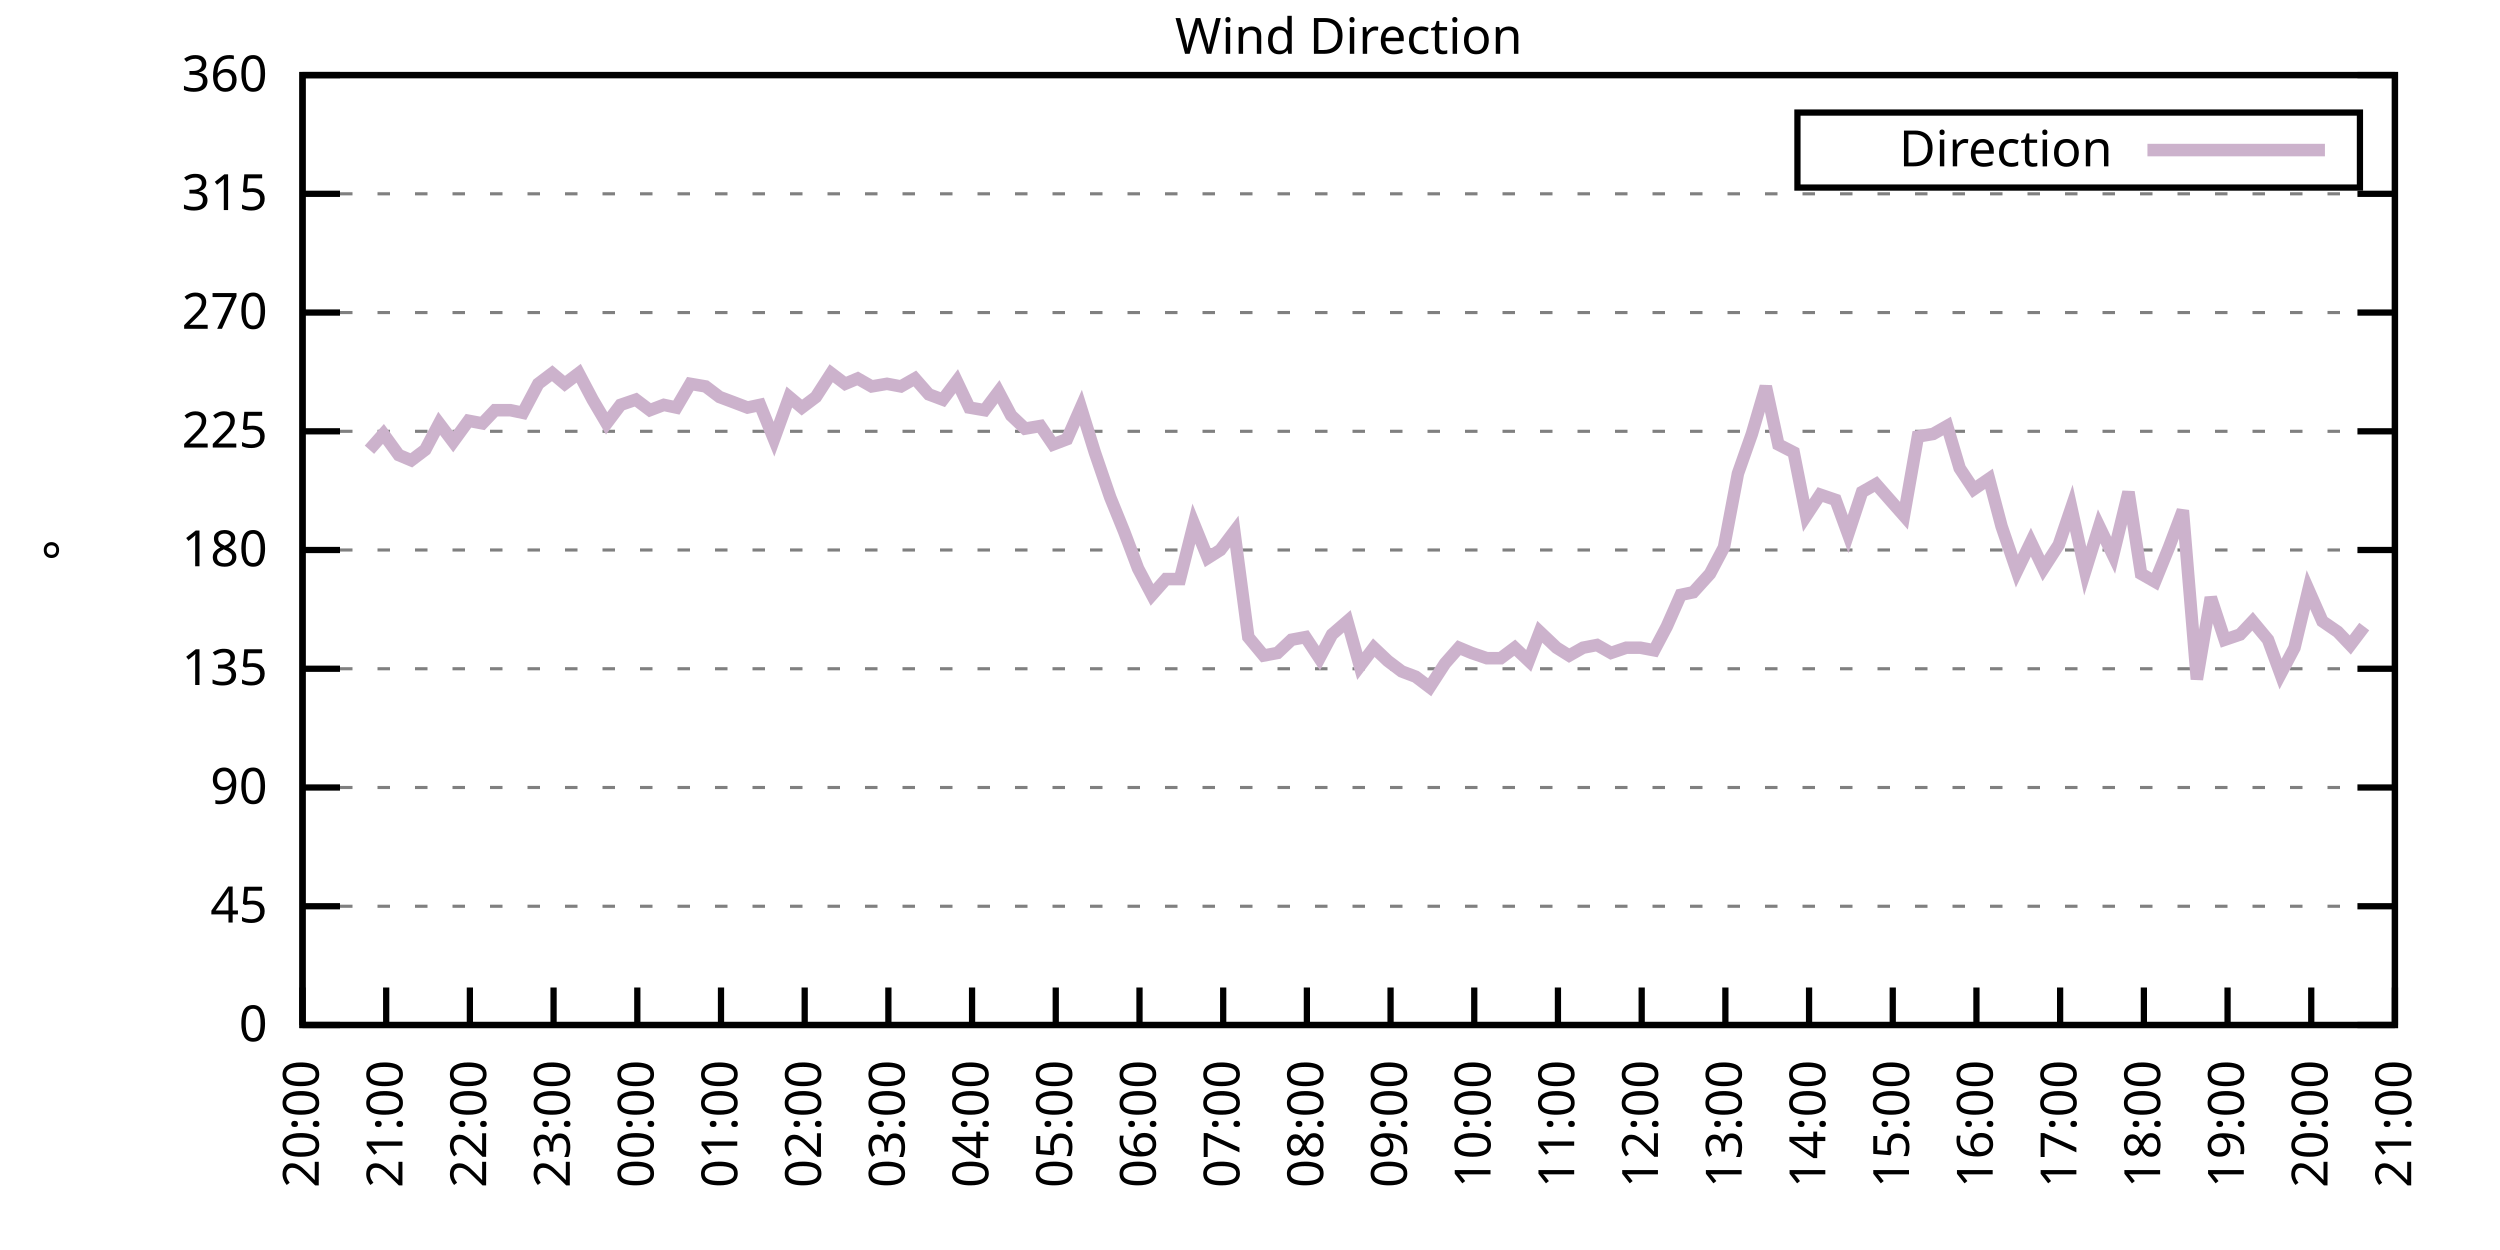
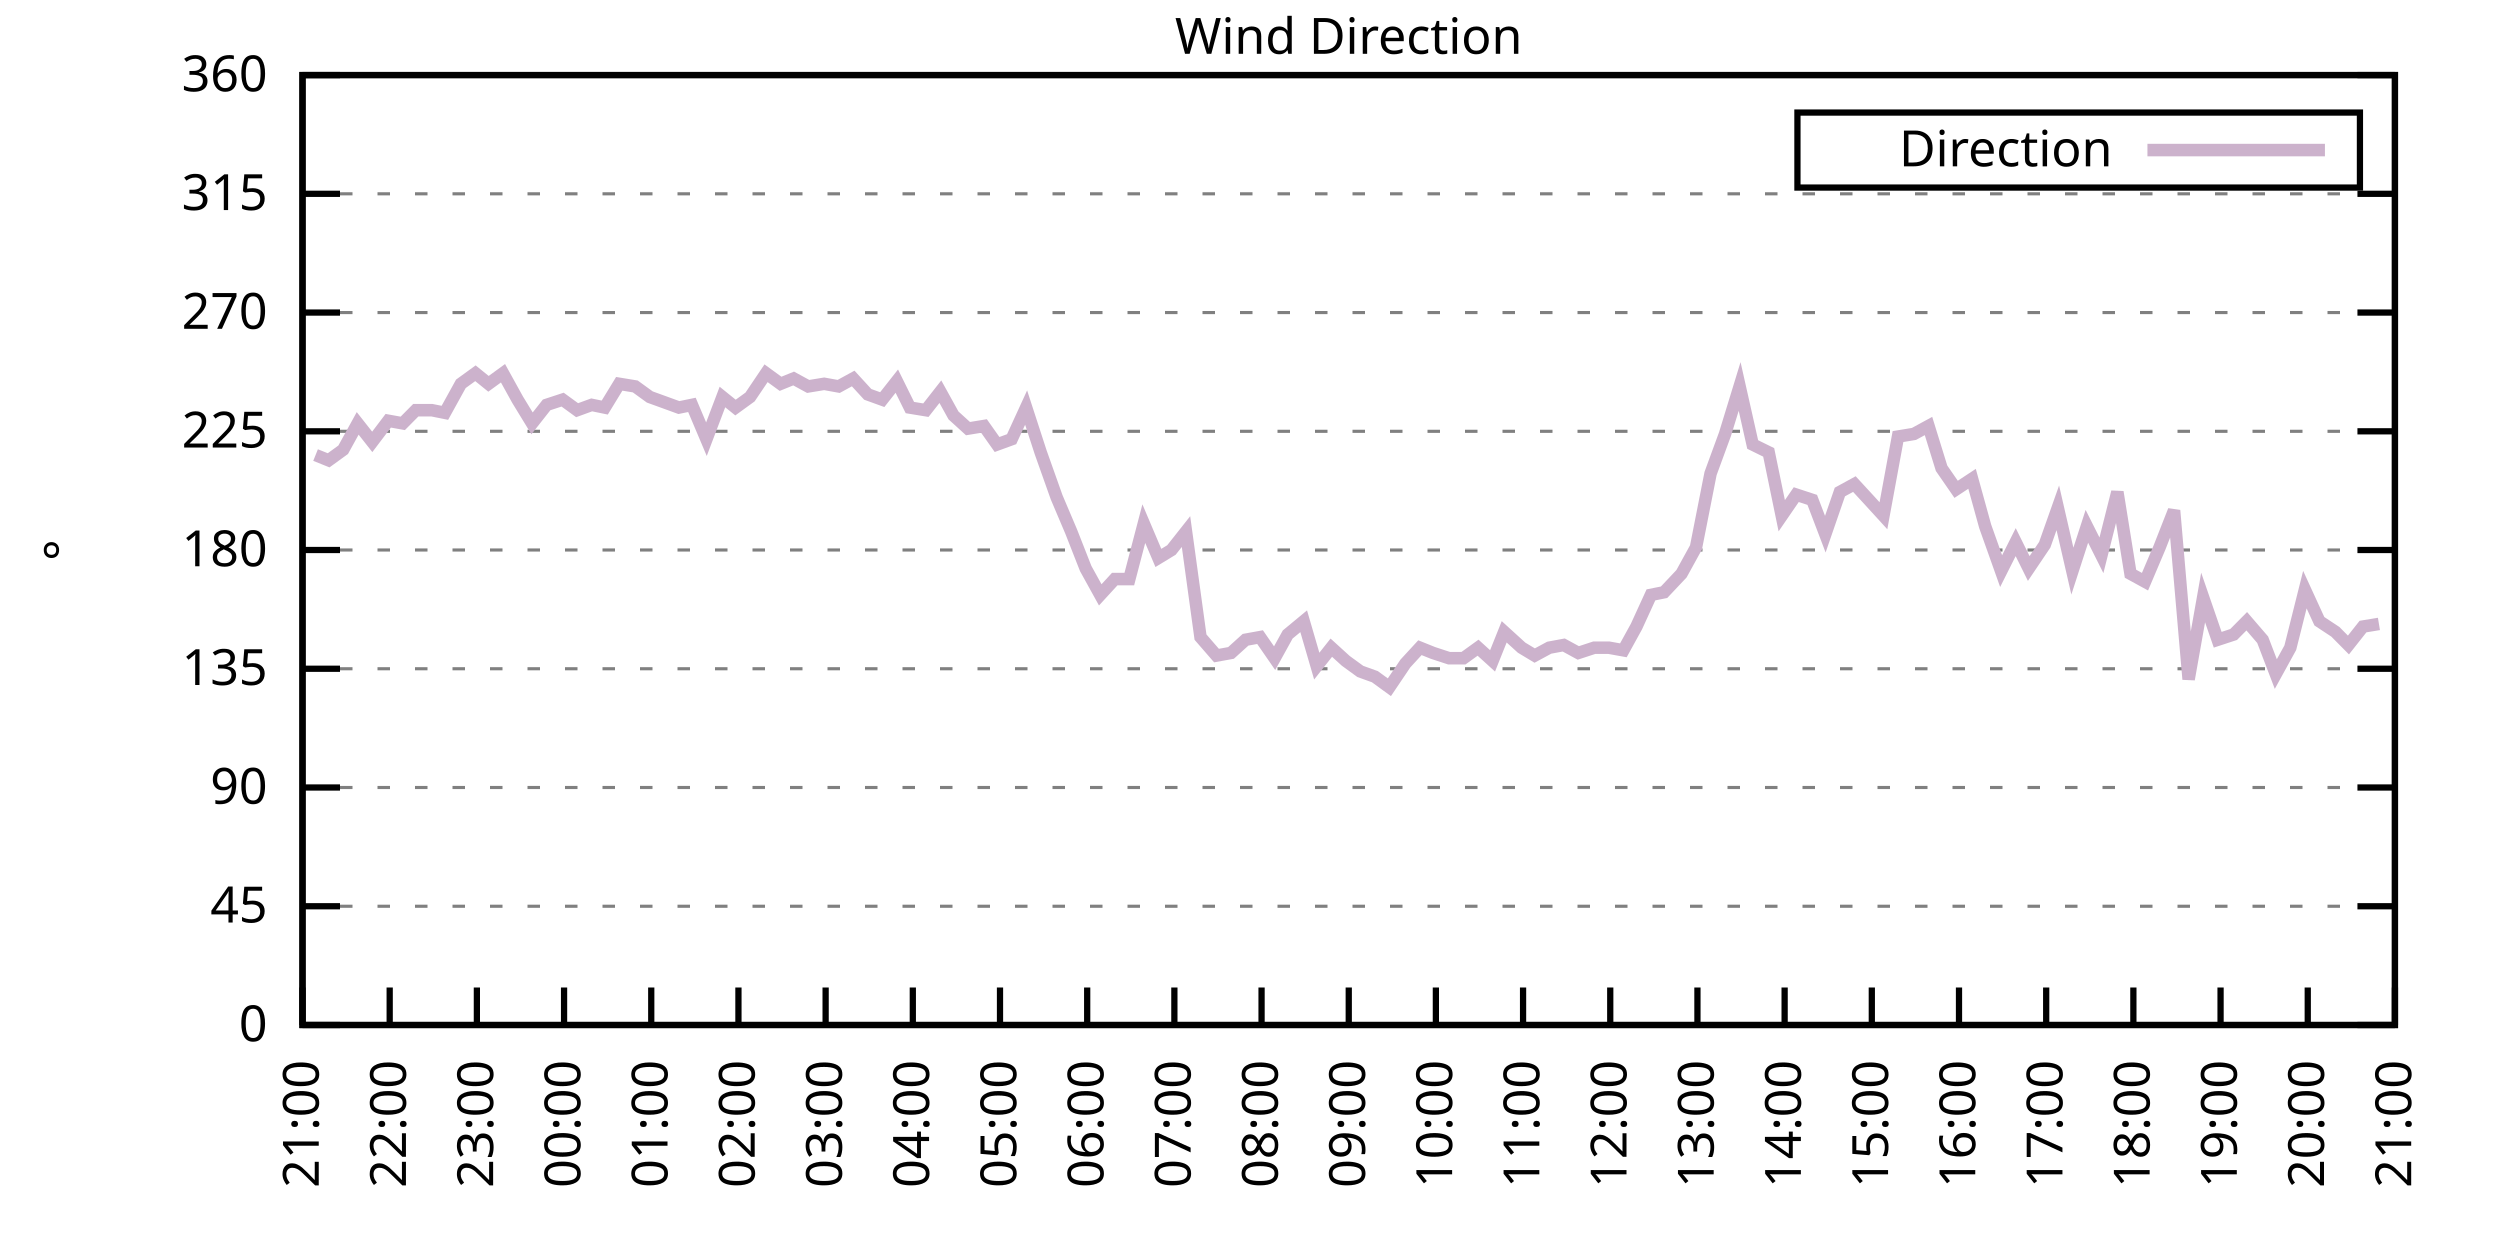
<svg xmlns="http://www.w3.org/2000/svg" xmlns:xlink="http://www.w3.org/1999/xlink" width="400" height="200" viewBox="0 0 400 200">
  <g id="gnuplot_canvas">
    <rect x="0" y="0" width="400" height="200" fill="none" />
    <defs>
      <circle id="gpDot" r="0.5" stroke-width="0.5" stroke="currentColor" />
      <path id="gpPt0" stroke-width="0.333" stroke="currentColor" d="M-1,0 h2 M0,-1 v2" />
      <path id="gpPt1" stroke-width="0.333" stroke="currentColor" d="M-1,-1 L1,1 M1,-1 L-1,1" />
      <path id="gpPt2" stroke-width="0.333" stroke="currentColor" d="M-1,0 L1,0 M0,-1 L0,1 M-1,-1 L1,1 M-1,1 L1,-1" />
      <rect id="gpPt3" stroke-width="0.333" stroke="currentColor" x="-1" y="-1" width="2" height="2" />
      <rect id="gpPt4" stroke-width="0.333" stroke="currentColor" fill="currentColor" x="-1" y="-1" width="2" height="2" />
      <circle id="gpPt5" stroke-width="0.333" stroke="currentColor" cx="0" cy="0" r="1" />
      <use xlink:href="#gpPt5" id="gpPt6" fill="currentColor" stroke="none" />
      <path id="gpPt7" stroke-width="0.333" stroke="currentColor" d="M0,-1.33 L-1.33,0.67 L1.33,0.67 z" />
      <use xlink:href="#gpPt7" id="gpPt8" fill="currentColor" stroke="none" />
      <use xlink:href="#gpPt7" id="gpPt9" stroke="currentColor" transform="rotate(180)" />
      <use xlink:href="#gpPt9" id="gpPt10" fill="currentColor" stroke="none" />
      <use xlink:href="#gpPt3" id="gpPt11" stroke="currentColor" transform="rotate(45)" />
      <use xlink:href="#gpPt11" id="gpPt12" fill="currentColor" stroke="none" />
      <path id="gpPt13" stroke-width="0.333" stroke="currentColor" d="M0,1.330 L1.265,0.411 L0.782,-1.067 L-0.782,-1.076 L-1.265,0.411 z" />
      <use xlink:href="#gpPt13" id="gpPt14" fill="currentColor" stroke="none" />
      <filter id="textbox" filterUnits="objectBoundingBox" x="0" y="0" height="1" width="1">
        <feFlood flood-color="white" flood-opacity="1" result="bgnd" />
        <feComposite in="SourceGraphic" in2="bgnd" operator="atop" />
      </filter>
      <filter id="greybox" filterUnits="objectBoundingBox" x="0" y="0" height="1" width="1">
        <feFlood flood-color="lightgrey" flood-opacity="1" result="grey" />
        <feComposite in="SourceGraphic" in2="grey" operator="atop" />
      </filter>
    </defs>
    <g fill="none" color="white" stroke="currentColor" stroke-width="1.00" stroke-linecap="butt" stroke-linejoin="miter">
</g>
    <g fill="none" color="black" stroke="currentColor" stroke-width="1.00" stroke-linecap="butt" stroke-linejoin="miter">
      <g stroke="none" shape-rendering="crispEdges">
        <polygon fill="rgb(255, 255, 255)" points="48.40,164.00 383.18,164.00 383.18,12.02 48.40,12.02 " />
      </g>
    </g>
    <g fill="none" color="black" stroke="currentColor" stroke-width="1.00" stroke-linecap="butt" stroke-linejoin="miter">
</g>
    <g fill="none" color="black" stroke="black" stroke-width="0.50" stroke-linecap="butt" stroke-linejoin="miter">
</g>
    <g fill="none" color="gray" stroke="currentColor" stroke-width="0.50" stroke-linecap="butt" stroke-linejoin="miter">
      <path stroke="gray" stroke-dasharray="2,4" class="gridline" d="M48.40,164.00 L383.19,164.00  " />
    </g>
    <g fill="none" color="gray" stroke="gray" stroke-width="1.00" stroke-linecap="butt" stroke-linejoin="miter">
</g>
    <g fill="none" color="black" stroke="currentColor" stroke-width="1.00" stroke-linecap="butt" stroke-linejoin="miter">
      <path stroke="black" d="M48.40,164.00 L54.40,164.00 M383.19,164.00 L377.19,164.00  " />
      <g transform="translate(42.80,166.60)" stroke="none" fill="black" font-family="Sans" font-size="8.00" text-anchor="end">
        <text>
          <tspan font-family="Sans"> 0</tspan>
        </text>
      </g>
    </g>
    <g fill="none" color="black" stroke="currentColor" stroke-width="1.00" stroke-linecap="butt" stroke-linejoin="miter">
</g>
    <g fill="none" color="black" stroke="black" stroke-width="0.50" stroke-linecap="butt" stroke-linejoin="miter">
</g>
    <g fill="none" color="gray" stroke="currentColor" stroke-width="0.50" stroke-linecap="butt" stroke-linejoin="miter">
      <path stroke="gray" stroke-dasharray="2,4" class="gridline" d="M48.40,145.00 L383.19,145.00  " />
    </g>
    <g fill="none" color="gray" stroke="gray" stroke-width="1.00" stroke-linecap="butt" stroke-linejoin="miter">
</g>
    <g fill="none" color="black" stroke="currentColor" stroke-width="1.00" stroke-linecap="butt" stroke-linejoin="miter">
      <path stroke="black" d="M48.40,145.00 L54.40,145.00 M383.19,145.00 L377.19,145.00  " />
      <g transform="translate(42.80,147.60)" stroke="none" fill="black" font-family="Sans" font-size="8.00" text-anchor="end">
        <text>
          <tspan font-family="Sans"> 45</tspan>
        </text>
      </g>
    </g>
    <g fill="none" color="black" stroke="currentColor" stroke-width="1.00" stroke-linecap="butt" stroke-linejoin="miter">
</g>
    <g fill="none" color="black" stroke="black" stroke-width="0.50" stroke-linecap="butt" stroke-linejoin="miter">
</g>
    <g fill="none" color="gray" stroke="currentColor" stroke-width="0.50" stroke-linecap="butt" stroke-linejoin="miter">
      <path stroke="gray" stroke-dasharray="2,4" class="gridline" d="M48.40,126.00 L383.19,126.00  " />
    </g>
    <g fill="none" color="gray" stroke="gray" stroke-width="1.00" stroke-linecap="butt" stroke-linejoin="miter">
</g>
    <g fill="none" color="black" stroke="currentColor" stroke-width="1.00" stroke-linecap="butt" stroke-linejoin="miter">
      <path stroke="black" d="M48.40,126.00 L54.40,126.00 M383.19,126.00 L377.19,126.00  " />
      <g transform="translate(42.80,128.60)" stroke="none" fill="black" font-family="Sans" font-size="8.00" text-anchor="end">
        <text>
          <tspan font-family="Sans"> 90</tspan>
        </text>
      </g>
    </g>
    <g fill="none" color="black" stroke="currentColor" stroke-width="1.00" stroke-linecap="butt" stroke-linejoin="miter">
</g>
    <g fill="none" color="black" stroke="black" stroke-width="0.50" stroke-linecap="butt" stroke-linejoin="miter">
</g>
    <g fill="none" color="gray" stroke="currentColor" stroke-width="0.50" stroke-linecap="butt" stroke-linejoin="miter">
      <path stroke="gray" stroke-dasharray="2,4" class="gridline" d="M48.40,107.00 L383.19,107.00  " />
    </g>
    <g fill="none" color="gray" stroke="gray" stroke-width="1.00" stroke-linecap="butt" stroke-linejoin="miter">
</g>
    <g fill="none" color="black" stroke="currentColor" stroke-width="1.00" stroke-linecap="butt" stroke-linejoin="miter">
      <path stroke="black" d="M48.40,107.00 L54.40,107.00 M383.19,107.00 L377.19,107.00  " />
      <g transform="translate(42.80,109.60)" stroke="none" fill="black" font-family="Sans" font-size="8.00" text-anchor="end">
        <text>
          <tspan font-family="Sans"> 135</tspan>
        </text>
      </g>
    </g>
    <g fill="none" color="black" stroke="currentColor" stroke-width="1.00" stroke-linecap="butt" stroke-linejoin="miter">
</g>
    <g fill="none" color="black" stroke="black" stroke-width="0.50" stroke-linecap="butt" stroke-linejoin="miter">
</g>
    <g fill="none" color="gray" stroke="currentColor" stroke-width="0.50" stroke-linecap="butt" stroke-linejoin="miter">
      <path stroke="gray" stroke-dasharray="2,4" class="gridline" d="M48.40,88.00 L383.19,88.00  " />
    </g>
    <g fill="none" color="gray" stroke="gray" stroke-width="1.00" stroke-linecap="butt" stroke-linejoin="miter">
</g>
    <g fill="none" color="black" stroke="currentColor" stroke-width="1.00" stroke-linecap="butt" stroke-linejoin="miter">
      <path stroke="black" d="M48.40,88.00 L54.40,88.00 M383.19,88.00 L377.19,88.00  " />
      <g transform="translate(42.80,90.60)" stroke="none" fill="black" font-family="Sans" font-size="8.00" text-anchor="end">
        <text>
          <tspan font-family="Sans"> 180</tspan>
        </text>
      </g>
    </g>
    <g fill="none" color="black" stroke="currentColor" stroke-width="1.00" stroke-linecap="butt" stroke-linejoin="miter">
</g>
    <g fill="none" color="black" stroke="black" stroke-width="0.50" stroke-linecap="butt" stroke-linejoin="miter">
</g>
    <g fill="none" color="gray" stroke="currentColor" stroke-width="0.50" stroke-linecap="butt" stroke-linejoin="miter">
      <path stroke="gray" stroke-dasharray="2,4" class="gridline" d="M48.40,69.01 L383.19,69.01  " />
    </g>
    <g fill="none" color="gray" stroke="gray" stroke-width="1.00" stroke-linecap="butt" stroke-linejoin="miter">
</g>
    <g fill="none" color="black" stroke="currentColor" stroke-width="1.00" stroke-linecap="butt" stroke-linejoin="miter">
      <path stroke="black" d="M48.40,69.01 L54.40,69.01 M383.19,69.01 L377.19,69.01  " />
      <g transform="translate(42.80,71.61)" stroke="none" fill="black" font-family="Sans" font-size="8.00" text-anchor="end">
        <text>
          <tspan font-family="Sans"> 225</tspan>
        </text>
      </g>
    </g>
    <g fill="none" color="black" stroke="currentColor" stroke-width="1.00" stroke-linecap="butt" stroke-linejoin="miter">
</g>
    <g fill="none" color="black" stroke="black" stroke-width="0.50" stroke-linecap="butt" stroke-linejoin="miter">
</g>
    <g fill="none" color="gray" stroke="currentColor" stroke-width="0.50" stroke-linecap="butt" stroke-linejoin="miter">
      <path stroke="gray" stroke-dasharray="2,4" class="gridline" d="M48.40,50.01 L383.19,50.01  " />
    </g>
    <g fill="none" color="gray" stroke="gray" stroke-width="1.00" stroke-linecap="butt" stroke-linejoin="miter">
</g>
    <g fill="none" color="black" stroke="currentColor" stroke-width="1.00" stroke-linecap="butt" stroke-linejoin="miter">
      <path stroke="black" d="M48.40,50.01 L54.40,50.01 M383.19,50.01 L377.19,50.01  " />
      <g transform="translate(42.80,52.61)" stroke="none" fill="black" font-family="Sans" font-size="8.00" text-anchor="end">
        <text>
          <tspan font-family="Sans"> 270</tspan>
        </text>
      </g>
    </g>
    <g fill="none" color="black" stroke="currentColor" stroke-width="1.00" stroke-linecap="butt" stroke-linejoin="miter">
</g>
    <g fill="none" color="black" stroke="black" stroke-width="0.50" stroke-linecap="butt" stroke-linejoin="miter">
</g>
    <g fill="none" color="gray" stroke="currentColor" stroke-width="0.50" stroke-linecap="butt" stroke-linejoin="miter">
      <path stroke="gray" stroke-dasharray="2,4" class="gridline" d="M48.40,31.01 L383.19,31.01  " />
    </g>
    <g fill="none" color="gray" stroke="gray" stroke-width="1.00" stroke-linecap="butt" stroke-linejoin="miter">
</g>
    <g fill="none" color="black" stroke="currentColor" stroke-width="1.00" stroke-linecap="butt" stroke-linejoin="miter">
      <path stroke="black" d="M48.40,31.01 L54.40,31.01 M383.19,31.01 L377.19,31.01  " />
      <g transform="translate(42.80,33.61)" stroke="none" fill="black" font-family="Sans" font-size="8.00" text-anchor="end">
        <text>
          <tspan font-family="Sans"> 315</tspan>
        </text>
      </g>
    </g>
    <g fill="none" color="black" stroke="currentColor" stroke-width="1.00" stroke-linecap="butt" stroke-linejoin="miter">
</g>
    <g fill="none" color="black" stroke="black" stroke-width="0.50" stroke-linecap="butt" stroke-linejoin="miter">
</g>
    <g fill="none" color="gray" stroke="currentColor" stroke-width="0.50" stroke-linecap="butt" stroke-linejoin="miter">
      <path stroke="gray" stroke-dasharray="2,4" class="gridline" d="M48.40,12.01 L383.19,12.01  " />
    </g>
    <g fill="none" color="gray" stroke="gray" stroke-width="1.00" stroke-linecap="butt" stroke-linejoin="miter">
</g>
    <g fill="none" color="black" stroke="currentColor" stroke-width="1.00" stroke-linecap="butt" stroke-linejoin="miter">
      <path stroke="black" d="M48.40,12.01 L54.40,12.01 M383.19,12.01 L377.19,12.01  " />
      <g transform="translate(42.80,14.61)" stroke="none" fill="black" font-family="Sans" font-size="8.00" text-anchor="end">
        <text>
          <tspan font-family="Sans"> 360</tspan>
        </text>
      </g>
    </g>
    <g fill="none" color="black" stroke="currentColor" stroke-width="1.00" stroke-linecap="butt" stroke-linejoin="miter">
      <path stroke="black" d="M48.40,164.00 L48.40,158.00  " />
      <g transform="translate(51.00,169.60) rotate(270.00)" stroke="none" fill="black" font-family="Sans" font-size="8.00" text-anchor="end">
        <text>
-           <tspan font-family="Sans">20:00</tspan>
-         </text>
-       </g>
-     </g>
-     <g fill="none" color="black" stroke="currentColor" stroke-width="1.00" stroke-linecap="butt" stroke-linejoin="miter">
-       <path stroke="black" d="M61.79,164.00 L61.79,158.00  " />
-       <g transform="translate(64.39,169.60) rotate(270.00)" stroke="none" fill="black" font-family="Sans" font-size="8.00" text-anchor="end">
-         <text>
          <tspan font-family="Sans">21:00</tspan>
        </text>
      </g>
    </g>
    <g fill="none" color="black" stroke="currentColor" stroke-width="1.00" stroke-linecap="butt" stroke-linejoin="miter">
-       <path stroke="black" d="M75.18,164.00 L75.18,158.00  " />
-       <g transform="translate(77.78,169.60) rotate(270.00)" stroke="none" fill="black" font-family="Sans" font-size="8.00" text-anchor="end">
+       <path stroke="black" d="M62.35,164.00 L62.35,158.00  " />
+       <g transform="translate(64.95,169.60) rotate(270.00)" stroke="none" fill="black" font-family="Sans" font-size="8.00" text-anchor="end">
        <text>
          <tspan font-family="Sans">22:00</tspan>
        </text>
      </g>
    </g>
    <g fill="none" color="black" stroke="currentColor" stroke-width="1.00" stroke-linecap="butt" stroke-linejoin="miter">
-       <path stroke="black" d="M88.57,164.00 L88.57,158.00  " />
-       <g transform="translate(91.17,169.60) rotate(270.00)" stroke="none" fill="black" font-family="Sans" font-size="8.00" text-anchor="end">
+       <path stroke="black" d="M76.30,164.00 L76.30,158.00  " />
+       <g transform="translate(78.90,169.60) rotate(270.00)" stroke="none" fill="black" font-family="Sans" font-size="8.00" text-anchor="end">
        <text>
          <tspan font-family="Sans">23:00</tspan>
        </text>
      </g>
    </g>
    <g fill="none" color="black" stroke="currentColor" stroke-width="1.00" stroke-linecap="butt" stroke-linejoin="miter">
-       <path stroke="black" d="M101.97,164.00 L101.97,158.00  " />
-       <g transform="translate(104.57,169.60) rotate(270.00)" stroke="none" fill="black" font-family="Sans" font-size="8.00" text-anchor="end">
+       <path stroke="black" d="M90.25,164.00 L90.25,158.00  " />
+       <g transform="translate(92.85,169.60) rotate(270.00)" stroke="none" fill="black" font-family="Sans" font-size="8.00" text-anchor="end">
        <text>
          <tspan font-family="Sans">00:00</tspan>
        </text>
      </g>
    </g>
    <g fill="none" color="black" stroke="currentColor" stroke-width="1.00" stroke-linecap="butt" stroke-linejoin="miter">
-       <path stroke="black" d="M115.36,164.00 L115.36,158.00  " />
-       <g transform="translate(117.96,169.60) rotate(270.00)" stroke="none" fill="black" font-family="Sans" font-size="8.00" text-anchor="end">
+       <path stroke="black" d="M104.20,164.00 L104.20,158.00  " />
+       <g transform="translate(106.80,169.60) rotate(270.00)" stroke="none" fill="black" font-family="Sans" font-size="8.00" text-anchor="end">
        <text>
          <tspan font-family="Sans">01:00</tspan>
        </text>
      </g>
    </g>
    <g fill="none" color="black" stroke="currentColor" stroke-width="1.00" stroke-linecap="butt" stroke-linejoin="miter">
-       <path stroke="black" d="M128.75,164.00 L128.75,158.00  " />
-       <g transform="translate(131.35,169.60) rotate(270.00)" stroke="none" fill="black" font-family="Sans" font-size="8.00" text-anchor="end">
+       <path stroke="black" d="M118.15,164.00 L118.15,158.00  " />
+       <g transform="translate(120.75,169.60) rotate(270.00)" stroke="none" fill="black" font-family="Sans" font-size="8.00" text-anchor="end">
        <text>
          <tspan font-family="Sans">02:00</tspan>
        </text>
      </g>
    </g>
    <g fill="none" color="black" stroke="currentColor" stroke-width="1.00" stroke-linecap="butt" stroke-linejoin="miter">
-       <path stroke="black" d="M142.14,164.00 L142.14,158.00  " />
-       <g transform="translate(144.74,169.60) rotate(270.00)" stroke="none" fill="black" font-family="Sans" font-size="8.00" text-anchor="end">
+       <path stroke="black" d="M132.10,164.00 L132.10,158.00  " />
+       <g transform="translate(134.70,169.60) rotate(270.00)" stroke="none" fill="black" font-family="Sans" font-size="8.00" text-anchor="end">
        <text>
          <tspan font-family="Sans">03:00</tspan>
        </text>
      </g>
    </g>
    <g fill="none" color="black" stroke="currentColor" stroke-width="1.00" stroke-linecap="butt" stroke-linejoin="miter">
-       <path stroke="black" d="M155.53,164.00 L155.53,158.00  " />
-       <g transform="translate(158.13,169.60) rotate(270.00)" stroke="none" fill="black" font-family="Sans" font-size="8.00" text-anchor="end">
+       <path stroke="black" d="M146.05,164.00 L146.05,158.00  " />
+       <g transform="translate(148.65,169.60) rotate(270.00)" stroke="none" fill="black" font-family="Sans" font-size="8.00" text-anchor="end">
        <text>
          <tspan font-family="Sans">04:00</tspan>
        </text>
      </g>
    </g>
    <g fill="none" color="black" stroke="currentColor" stroke-width="1.00" stroke-linecap="butt" stroke-linejoin="miter">
-       <path stroke="black" d="M168.92,164.00 L168.92,158.00  " />
-       <g transform="translate(171.52,169.60) rotate(270.00)" stroke="none" fill="black" font-family="Sans" font-size="8.00" text-anchor="end">
+       <path stroke="black" d="M160.00,164.00 L160.00,158.00  " />
+       <g transform="translate(162.60,169.60) rotate(270.00)" stroke="none" fill="black" font-family="Sans" font-size="8.00" text-anchor="end">
        <text>
          <tspan font-family="Sans">05:00</tspan>
        </text>
      </g>
    </g>
    <g fill="none" color="black" stroke="currentColor" stroke-width="1.00" stroke-linecap="butt" stroke-linejoin="miter">
-       <path stroke="black" d="M182.32,164.00 L182.32,158.00  " />
-       <g transform="translate(184.92,169.60) rotate(270.00)" stroke="none" fill="black" font-family="Sans" font-size="8.00" text-anchor="end">
+       <path stroke="black" d="M173.95,164.00 L173.95,158.00  " />
+       <g transform="translate(176.55,169.60) rotate(270.00)" stroke="none" fill="black" font-family="Sans" font-size="8.00" text-anchor="end">
        <text>
          <tspan font-family="Sans">06:00</tspan>
        </text>
      </g>
    </g>
    <g fill="none" color="black" stroke="currentColor" stroke-width="1.00" stroke-linecap="butt" stroke-linejoin="miter">
-       <path stroke="black" d="M195.71,164.00 L195.71,158.00  " />
-       <g transform="translate(198.31,169.60) rotate(270.00)" stroke="none" fill="black" font-family="Sans" font-size="8.00" text-anchor="end">
+       <path stroke="black" d="M187.90,164.00 L187.90,158.00  " />
+       <g transform="translate(190.50,169.60) rotate(270.00)" stroke="none" fill="black" font-family="Sans" font-size="8.00" text-anchor="end">
        <text>
          <tspan font-family="Sans">07:00</tspan>
        </text>
      </g>
    </g>
    <g fill="none" color="black" stroke="currentColor" stroke-width="1.00" stroke-linecap="butt" stroke-linejoin="miter">
-       <path stroke="black" d="M209.10,164.00 L209.10,158.00  " />
-       <g transform="translate(211.70,169.60) rotate(270.00)" stroke="none" fill="black" font-family="Sans" font-size="8.00" text-anchor="end">
+       <path stroke="black" d="M201.85,164.00 L201.85,158.00  " />
+       <g transform="translate(204.45,169.60) rotate(270.00)" stroke="none" fill="black" font-family="Sans" font-size="8.00" text-anchor="end">
        <text>
          <tspan font-family="Sans">08:00</tspan>
        </text>
      </g>
    </g>
    <g fill="none" color="black" stroke="currentColor" stroke-width="1.00" stroke-linecap="butt" stroke-linejoin="miter">
-       <path stroke="black" d="M222.49,164.00 L222.49,158.00  " />
-       <g transform="translate(225.09,169.60) rotate(270.00)" stroke="none" fill="black" font-family="Sans" font-size="8.00" text-anchor="end">
+       <path stroke="black" d="M215.80,164.00 L215.80,158.00  " />
+       <g transform="translate(218.40,169.60) rotate(270.00)" stroke="none" fill="black" font-family="Sans" font-size="8.00" text-anchor="end">
        <text>
          <tspan font-family="Sans">09:00</tspan>
        </text>
      </g>
    </g>
    <g fill="none" color="black" stroke="currentColor" stroke-width="1.00" stroke-linecap="butt" stroke-linejoin="miter">
-       <path stroke="black" d="M235.88,164.00 L235.88,158.00  " />
-       <g transform="translate(238.48,169.60) rotate(270.00)" stroke="none" fill="black" font-family="Sans" font-size="8.00" text-anchor="end">
+       <path stroke="black" d="M229.74,164.00 L229.74,158.00  " />
+       <g transform="translate(232.34,169.60) rotate(270.00)" stroke="none" fill="black" font-family="Sans" font-size="8.00" text-anchor="end">
        <text>
          <tspan font-family="Sans">10:00</tspan>
        </text>
      </g>
    </g>
    <g fill="none" color="black" stroke="currentColor" stroke-width="1.00" stroke-linecap="butt" stroke-linejoin="miter">
-       <path stroke="black" d="M249.27,164.00 L249.27,158.00  " />
-       <g transform="translate(251.87,169.60) rotate(270.00)" stroke="none" fill="black" font-family="Sans" font-size="8.00" text-anchor="end">
+       <path stroke="black" d="M243.69,164.00 L243.69,158.00  " />
+       <g transform="translate(246.29,169.60) rotate(270.00)" stroke="none" fill="black" font-family="Sans" font-size="8.00" text-anchor="end">
        <text>
          <tspan font-family="Sans">11:00</tspan>
        </text>
      </g>
    </g>
    <g fill="none" color="black" stroke="currentColor" stroke-width="1.00" stroke-linecap="butt" stroke-linejoin="miter">
-       <path stroke="black" d="M262.67,164.00 L262.67,158.00  " />
-       <g transform="translate(265.27,169.60) rotate(270.00)" stroke="none" fill="black" font-family="Sans" font-size="8.00" text-anchor="end">
+       <path stroke="black" d="M257.64,164.00 L257.64,158.00  " />
+       <g transform="translate(260.24,169.60) rotate(270.00)" stroke="none" fill="black" font-family="Sans" font-size="8.00" text-anchor="end">
        <text>
          <tspan font-family="Sans">12:00</tspan>
        </text>
      </g>
    </g>
    <g fill="none" color="black" stroke="currentColor" stroke-width="1.00" stroke-linecap="butt" stroke-linejoin="miter">
-       <path stroke="black" d="M276.06,164.00 L276.06,158.00  " />
-       <g transform="translate(278.66,169.60) rotate(270.00)" stroke="none" fill="black" font-family="Sans" font-size="8.00" text-anchor="end">
+       <path stroke="black" d="M271.59,164.00 L271.59,158.00  " />
+       <g transform="translate(274.19,169.60) rotate(270.00)" stroke="none" fill="black" font-family="Sans" font-size="8.00" text-anchor="end">
        <text>
          <tspan font-family="Sans">13:00</tspan>
        </text>
      </g>
    </g>
    <g fill="none" color="black" stroke="currentColor" stroke-width="1.00" stroke-linecap="butt" stroke-linejoin="miter">
-       <path stroke="black" d="M289.45,164.00 L289.45,158.00  " />
-       <g transform="translate(292.05,169.60) rotate(270.00)" stroke="none" fill="black" font-family="Sans" font-size="8.00" text-anchor="end">
+       <path stroke="black" d="M285.54,164.00 L285.54,158.00  " />
+       <g transform="translate(288.14,169.60) rotate(270.00)" stroke="none" fill="black" font-family="Sans" font-size="8.00" text-anchor="end">
        <text>
          <tspan font-family="Sans">14:00</tspan>
        </text>
      </g>
    </g>
    <g fill="none" color="black" stroke="currentColor" stroke-width="1.00" stroke-linecap="butt" stroke-linejoin="miter">
-       <path stroke="black" d="M302.84,164.00 L302.84,158.00  " />
-       <g transform="translate(305.44,169.60) rotate(270.00)" stroke="none" fill="black" font-family="Sans" font-size="8.00" text-anchor="end">
+       <path stroke="black" d="M299.49,164.00 L299.49,158.00  " />
+       <g transform="translate(302.09,169.60) rotate(270.00)" stroke="none" fill="black" font-family="Sans" font-size="8.00" text-anchor="end">
        <text>
          <tspan font-family="Sans">15:00</tspan>
        </text>
      </g>
    </g>
    <g fill="none" color="black" stroke="currentColor" stroke-width="1.00" stroke-linecap="butt" stroke-linejoin="miter">
-       <path stroke="black" d="M316.23,164.00 L316.23,158.00  " />
-       <g transform="translate(318.83,169.60) rotate(270.00)" stroke="none" fill="black" font-family="Sans" font-size="8.00" text-anchor="end">
+       <path stroke="black" d="M313.44,164.00 L313.44,158.00  " />
+       <g transform="translate(316.04,169.60) rotate(270.00)" stroke="none" fill="black" font-family="Sans" font-size="8.00" text-anchor="end">
        <text>
          <tspan font-family="Sans">16:00</tspan>
        </text>
      </g>
    </g>
    <g fill="none" color="black" stroke="currentColor" stroke-width="1.00" stroke-linecap="butt" stroke-linejoin="miter">
-       <path stroke="black" d="M329.62,164.00 L329.62,158.00  " />
-       <g transform="translate(332.22,169.60) rotate(270.00)" stroke="none" fill="black" font-family="Sans" font-size="8.00" text-anchor="end">
+       <path stroke="black" d="M327.39,164.00 L327.39,158.00  " />
+       <g transform="translate(329.99,169.60) rotate(270.00)" stroke="none" fill="black" font-family="Sans" font-size="8.00" text-anchor="end">
        <text>
          <tspan font-family="Sans">17:00</tspan>
        </text>
      </g>
    </g>
    <g fill="none" color="black" stroke="currentColor" stroke-width="1.00" stroke-linecap="butt" stroke-linejoin="miter">
-       <path stroke="black" d="M343.02,164.00 L343.02,158.00  " />
-       <g transform="translate(345.62,169.60) rotate(270.00)" stroke="none" fill="black" font-family="Sans" font-size="8.00" text-anchor="end">
+       <path stroke="black" d="M341.34,164.00 L341.34,158.00  " />
+       <g transform="translate(343.94,169.60) rotate(270.00)" stroke="none" fill="black" font-family="Sans" font-size="8.00" text-anchor="end">
        <text>
          <tspan font-family="Sans">18:00</tspan>
        </text>
      </g>
    </g>
    <g fill="none" color="black" stroke="currentColor" stroke-width="1.00" stroke-linecap="butt" stroke-linejoin="miter">
-       <path stroke="black" d="M356.41,164.00 L356.41,158.00  " />
-       <g transform="translate(359.01,169.60) rotate(270.00)" stroke="none" fill="black" font-family="Sans" font-size="8.00" text-anchor="end">
+       <path stroke="black" d="M355.29,164.00 L355.29,158.00  " />
+       <g transform="translate(357.89,169.60) rotate(270.00)" stroke="none" fill="black" font-family="Sans" font-size="8.00" text-anchor="end">
        <text>
          <tspan font-family="Sans">19:00</tspan>
        </text>
      </g>
    </g>
    <g fill="none" color="black" stroke="currentColor" stroke-width="1.00" stroke-linecap="butt" stroke-linejoin="miter">
-       <path stroke="black" d="M369.80,164.00 L369.80,158.00  " />
-       <g transform="translate(372.40,169.60) rotate(270.00)" stroke="none" fill="black" font-family="Sans" font-size="8.00" text-anchor="end">
+       <path stroke="black" d="M369.24,164.00 L369.24,158.00  " />
+       <g transform="translate(371.84,169.60) rotate(270.00)" stroke="none" fill="black" font-family="Sans" font-size="8.00" text-anchor="end">
        <text>
          <tspan font-family="Sans">20:00</tspan>
        </text>
      </g>
    </g>
    <g fill="none" color="black" stroke="currentColor" stroke-width="1.00" stroke-linecap="butt" stroke-linejoin="miter">
      <path stroke="black" d="M383.19,164.00 L383.19,158.00  " />
      <g transform="translate(385.79,169.60) rotate(270.00)" stroke="none" fill="black" font-family="Sans" font-size="8.00" text-anchor="end">
        <text>
          <tspan font-family="Sans">21:00</tspan>
        </text>
      </g>
    </g>
    <g fill="none" color="black" stroke="currentColor" stroke-width="1.00" stroke-linecap="butt" stroke-linejoin="miter">
</g>
    <g fill="none" color="black" stroke="currentColor" stroke-width="1.00" stroke-linecap="butt" stroke-linejoin="miter">
      <path stroke="black" d="M48.40,12.01 L48.40,164.00 L383.19,164.00 L383.19,12.01 L48.40,12.01 Z  " />
    </g>
    <g fill="none" color="black" stroke="currentColor" stroke-width="1.00" stroke-linecap="butt" stroke-linejoin="miter">
</g>
    <g fill="none" color="black" stroke="currentColor" stroke-width="1.00" stroke-linecap="butt" stroke-linejoin="miter">
      <path stroke="black" d="M287.59,30.01 L287.59,18.01 L377.59,18.01 L377.59,30.01 L287.59,30.01 Z  " />
    </g>
    <g id="Wind_direction_plot_1">
      <g fill="none" color="white" stroke="black" stroke-width="2.00" stroke-linecap="butt" stroke-linejoin="miter">
</g>
      <g fill="none" color="black" stroke="currentColor" stroke-width="2.00" stroke-linecap="butt" stroke-linejoin="miter">
        <g transform="translate(337.99,26.61)" stroke="none" fill="black" font-family="Sans" font-size="8.00" text-anchor="end">
          <text>
            <tspan font-family="Sans">Direction</tspan>
          </text>
        </g>
      </g>
      <g fill="none" color="black" stroke="currentColor" stroke-width="2.00" stroke-linecap="butt" stroke-linejoin="miter">
-         <path stroke="rgb(204, 178, 204)" d="M343.59,24.01 L371.99,24.01 M59.11,71.96 L61.35,69.43 L63.80,72.81 L65.81,73.65 L68.04,71.96 L70.27,67.74   L72.50,70.70 L74.96,67.32 L77.19,67.74 L79.20,65.63 L81.66,65.63 L83.66,66.05 L86.12,61.41 L88.35,59.72   L90.36,61.41 L92.59,59.72 L94.82,63.94 L97.06,67.74 L99.29,64.78 L101.74,63.94 L103.98,65.63 L106.21,64.78   L108.22,65.21 L110.45,61.41 L112.90,61.83 L115.13,63.52 L117.37,64.36 L119.60,65.21 L121.61,64.78 L123.84,70.27   L126.29,63.52 L128.30,65.21 L130.54,63.52 L132.99,59.72 L135.22,61.41 L137.23,60.56 L139.46,61.83 L141.92,61.41   L144.15,61.83 L146.38,60.56 L148.61,63.10 L150.85,63.94 L153.08,60.98 L155.09,65.21 L157.54,65.63 L159.77,62.67   L161.78,66.47 L164.01,68.58 L166.47,68.16 L168.48,71.12 L170.71,70.27 L172.94,65.21 L175.17,72.38 L177.63,79.56   L179.86,85.05 L182.09,90.96 L184.32,95.18 L186.56,92.65 L188.79,92.65 L191.02,83.78 L193.25,89.27 L195.26,88.00   L197.49,85.05 L199.73,101.94 L202.18,104.89 L204.41,104.47 L206.64,102.36 L208.88,101.94 L211.11,105.31 L213.12,101.52   L215.57,99.40 L217.58,106.58 L219.81,103.63 L222.04,105.74 L224.28,107.43 L226.51,108.27 L228.74,109.96 L231.20,106.16   L233.43,103.63 L235.44,104.47 L237.89,105.31 L240.12,105.31 L242.36,103.63 L244.59,105.74 L246.37,101.09 L249.05,103.63   L251.06,104.89 L253.29,103.63 L255.52,103.20 L257.76,104.47 L260.21,103.63 L262.44,103.63 L264.67,104.05 L266.68,100.25   L268.92,95.18 L270.92,94.76 L273.60,91.80 L275.83,87.58 L278.07,75.76 L280.30,69.43 L282.53,61.83 L284.54,71.12   L286.99,72.38 L289.00,82.52 L291.23,79.14 L293.69,79.98 L295.70,85.47 L297.93,78.72 L300.16,77.45 L302.39,79.98   L304.63,82.52 L306.86,69.85 L309.31,69.43 L311.54,68.16 L313.55,74.92 L315.79,78.29 L318.24,76.61 L320.25,84.21   L322.70,91.38 L324.94,86.74 L326.95,90.96 L329.40,87.16 L331.41,81.25 L333.64,91.38 L335.87,84.21 L338.10,88.85   L340.56,78.72 L342.57,91.80 L344.80,93.07 L347.03,87.58 L349.26,81.67 L351.50,108.69 L353.73,95.60 L355.96,102.36   L358.42,101.52 L360.42,99.40 L362.88,102.36 L364.89,107.85 L367.12,103.63 L369.35,94.34 L371.58,99.40 L374.04,101.09   L376.05,103.20 L378.28,100.25  " />
+         <path stroke="rgb(204, 178, 204)" d="M343.59,24.01 L371.99,24.01 M50.49,72.81 L52.58,73.65 L54.91,71.96 L57.23,67.74 L59.56,70.70 L62.12,67.32   L64.44,67.74 L66.53,65.63 L69.09,65.63 L71.18,66.05 L73.74,61.41 L76.07,59.72 L78.16,61.41 L80.48,59.72   L82.81,63.94 L85.13,67.74 L87.46,64.78 L90.02,63.94 L92.34,65.63 L94.67,64.78 L96.76,65.21 L99.08,61.41   L101.64,61.83 L103.97,63.52 L106.29,64.36 L108.62,65.21 L110.71,64.78 L113.03,70.27 L115.59,63.52 L117.68,65.21   L120.01,63.52 L122.57,59.72 L124.89,61.41 L126.98,60.56 L129.31,61.83 L131.87,61.41 L134.19,61.83 L136.51,60.56   L138.84,63.10 L141.16,63.94 L143.49,60.98 L145.58,65.21 L148.14,65.63 L150.46,62.67 L152.56,66.47 L154.88,68.58   L157.44,68.16 L159.53,71.12 L161.86,70.27 L164.18,65.21 L166.51,72.38 L169.06,79.56 L171.39,85.05 L173.71,90.96   L176.04,95.18 L178.36,92.65 L180.69,92.65 L183.01,83.78 L185.34,89.27 L187.43,88.00 L189.76,85.05 L192.08,101.94   L194.64,104.89 L196.96,104.47 L199.29,102.36 L201.61,101.94 L203.94,105.31 L206.03,101.52 L208.59,99.40 L210.68,106.58   L213.01,103.63 L215.33,105.74 L217.65,107.43 L219.98,108.27 L222.30,109.96 L224.86,106.16 L227.19,103.63 L229.28,104.47   L231.84,105.31 L234.16,105.31 L236.49,103.63 L238.81,105.74 L240.67,101.09 L243.46,103.63 L245.55,104.89 L247.88,103.63   L250.20,103.20 L252.53,104.47 L255.09,103.63 L257.41,103.63 L259.74,104.05 L261.83,100.25 L264.15,95.18 L266.25,94.76   L269.04,91.80 L271.36,87.58 L273.69,75.76 L276.01,69.43 L278.34,61.83 L280.43,71.12 L282.99,72.38 L285.08,82.52   L287.40,79.14 L289.96,79.98 L292.05,85.47 L294.38,78.72 L296.70,77.45 L299.03,79.98 L301.35,82.52 L303.68,69.85   L306.23,69.43 L308.56,68.16 L310.65,74.92 L312.98,78.29 L315.53,76.61 L317.63,84.21 L320.18,91.38 L322.51,86.74   L324.60,90.96 L327.16,87.16 L329.25,81.25 L331.58,91.38 L333.90,84.21 L336.23,88.85 L338.78,78.72 L340.88,91.80   L343.20,93.07 L345.53,87.58 L347.85,81.67 L350.18,108.69 L352.50,95.60 L354.83,102.36 L357.38,101.52 L359.48,99.40   L362.03,102.36 L364.13,107.85 L366.45,103.63 L368.78,94.34 L371.10,99.40 L373.66,101.09 L375.75,103.20 L378.08,100.25   L380.63,99.83  " />
      </g>
    </g>
    <g fill="none" color="black" stroke="currentColor" stroke-width="2.00" stroke-linecap="butt" stroke-linejoin="miter">
</g>
    <g fill="none" color="black" stroke="black" stroke-width="1.00" stroke-linecap="butt" stroke-linejoin="miter">
</g>
    <g fill="none" color="black" stroke="currentColor" stroke-width="1.00" stroke-linecap="butt" stroke-linejoin="miter">
      <path stroke="black" d="M48.40,12.01 L48.40,164.00 L383.19,164.00 L383.19,12.01 L48.40,12.01 Z  " />
      <g transform="translate(12.80,88.01) rotate(270.00)" stroke="none" fill="black" font-family="Sans" font-size="8.00" text-anchor="middle">
        <text>
          <tspan font-family="Sans">°</tspan>
        </text>
      </g>
    </g>
    <g fill="none" color="black" stroke="currentColor" stroke-width="1.00" stroke-linecap="butt" stroke-linejoin="miter">
</g>
    <g fill="none" color="black" stroke="currentColor" stroke-width="1.00" stroke-linecap="butt" stroke-linejoin="miter">
      <g transform="translate(215.79,8.61)" stroke="none" fill="black" font-family="Sans" font-size="8.00" text-anchor="middle">
        <text>
          <tspan font-family="Sans">Wind Direction</tspan>
        </text>
      </g>
    </g>
    <g fill="none" color="black" stroke="currentColor" stroke-width="1.00" stroke-linecap="butt" stroke-linejoin="miter">
</g>
  </g>
</svg>
